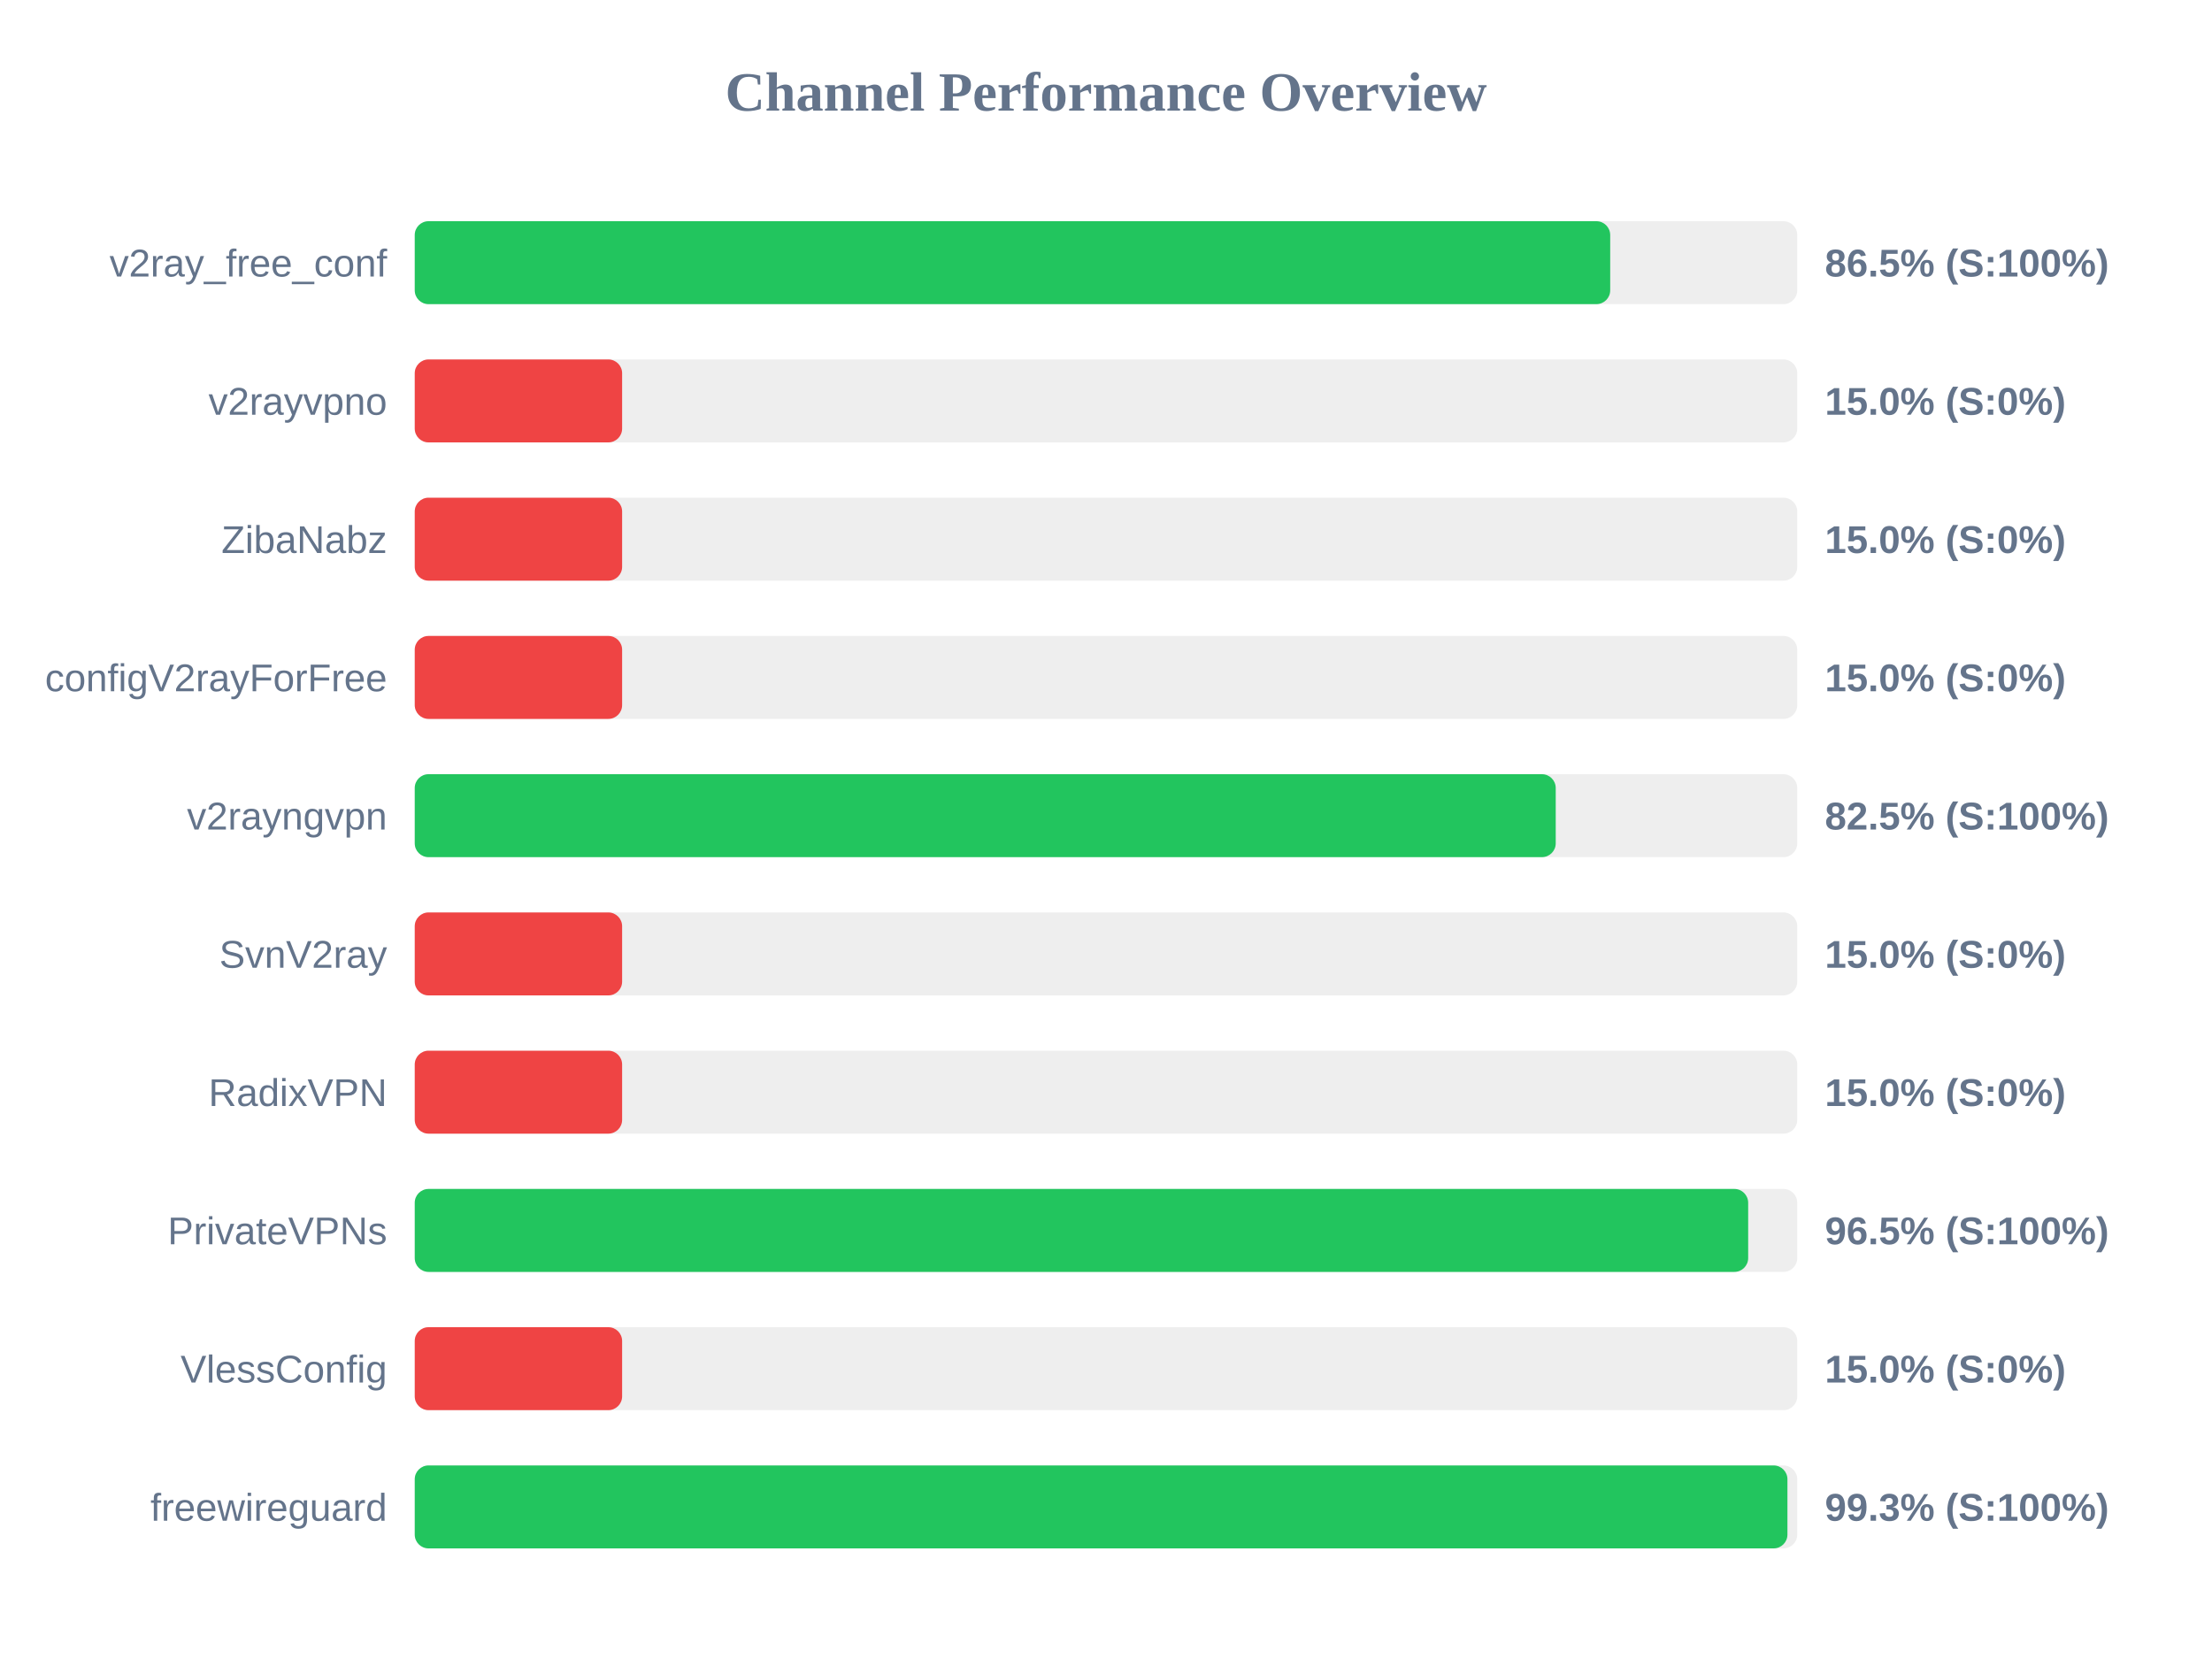
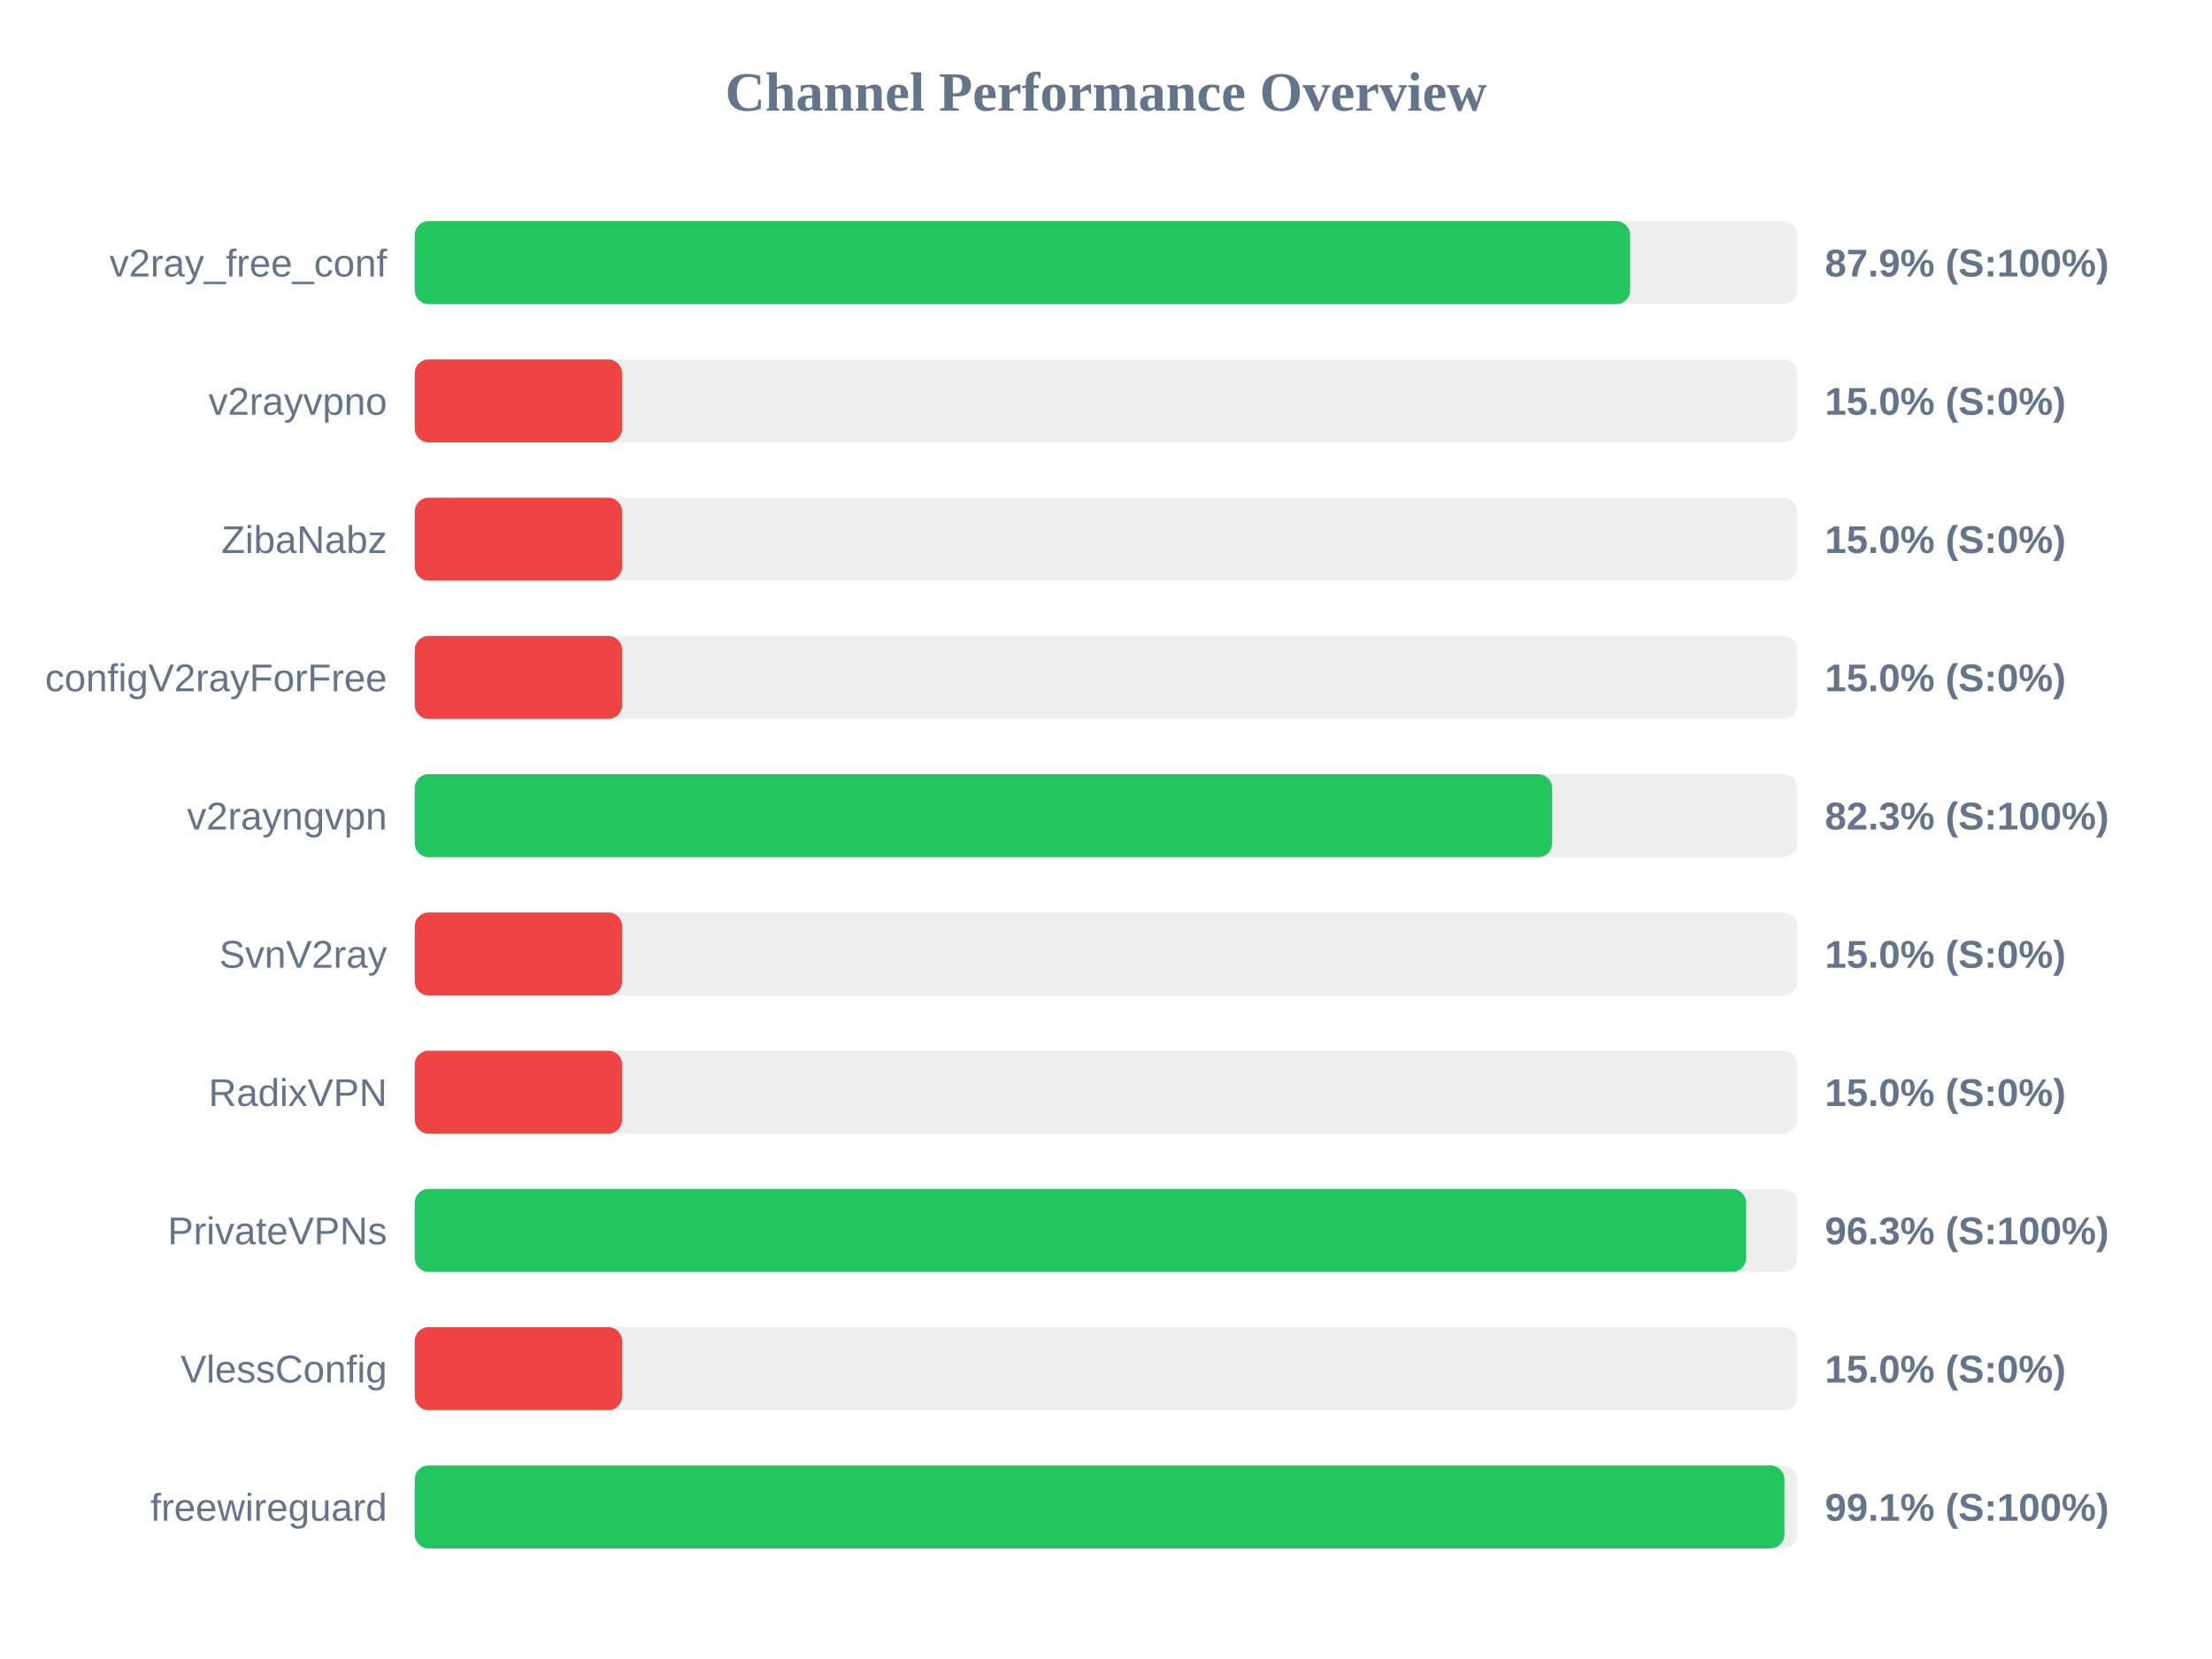
<svg xmlns="http://www.w3.org/2000/svg" width="800" height="600" version="1.1">
  <style>
        .row { font: 14px Arial; fill: #64748b; }
        .score { font: bold 14px Arial; fill: #64748b; }
    </style>
  <text x="400" y="40" text-anchor="middle" font-size="20px" font-weight="bold" fill="#64748b">Channel Performance Overview</text>
  <rect x="150" y="80" width="500" height="30" fill="#eee" rx="5" />
-   <rect x="150" y="80" width="432.35" height="30" fill="#22c55e" rx="5" />
+   <rect x="150" y="80" width="439.55" height="30" fill="#22c55e" rx="5" />
  <text x="140" y="100" text-anchor="end" class="row">v2ray_free_conf</text>
-   <text x="660" y="100" text-anchor="start" class="score">86.5% (S:100%)</text>
+   <text x="660" y="100" text-anchor="start" class="score">87.9% (S:100%)</text>
  <rect x="150" y="130" width="500" height="30" fill="#eee" rx="5" />
  <rect x="150" y="130" width="75.0" height="30" fill="#ef4444" rx="5" />
  <text x="140" y="150" text-anchor="end" class="row">v2rayvpno</text>
  <text x="660" y="150" text-anchor="start" class="score">15.0% (S:0%)</text>
  <rect x="150" y="180" width="500" height="30" fill="#eee" rx="5" />
  <rect x="150" y="180" width="75.0" height="30" fill="#ef4444" rx="5" />
  <text x="140" y="200" text-anchor="end" class="row">ZibaNabz</text>
  <text x="660" y="200" text-anchor="start" class="score">15.0% (S:0%)</text>
  <rect x="150" y="230" width="500" height="30" fill="#eee" rx="5" />
  <rect x="150" y="230" width="75.0" height="30" fill="#ef4444" rx="5" />
  <text x="140" y="250" text-anchor="end" class="row">configV2rayForFree</text>
  <text x="660" y="250" text-anchor="start" class="score">15.0% (S:0%)</text>
  <rect x="150" y="280" width="500" height="30" fill="#eee" rx="5" />
-   <rect x="150" y="280" width="412.65" height="30" fill="#22c55e" rx="5" />
+   <rect x="150" y="280" width="411.35" height="30" fill="#22c55e" rx="5" />
  <text x="140" y="300" text-anchor="end" class="row">v2rayngvpn</text>
-   <text x="660" y="300" text-anchor="start" class="score">82.5% (S:100%)</text>
+   <text x="660" y="300" text-anchor="start" class="score">82.3% (S:100%)</text>
  <rect x="150" y="330" width="500" height="30" fill="#eee" rx="5" />
  <rect x="150" y="330" width="75.0" height="30" fill="#ef4444" rx="5" />
  <text x="140" y="350" text-anchor="end" class="row">SvnV2ray</text>
  <text x="660" y="350" text-anchor="start" class="score">15.0% (S:0%)</text>
  <rect x="150" y="380" width="500" height="30" fill="#eee" rx="5" />
  <rect x="150" y="380" width="75.0" height="30" fill="#ef4444" rx="5" />
  <text x="140" y="400" text-anchor="end" class="row">RadixVPN</text>
  <text x="660" y="400" text-anchor="start" class="score">15.0% (S:0%)</text>
  <rect x="150" y="430" width="500" height="30" fill="#eee" rx="5" />
-   <rect x="150" y="430" width="482.25" height="30" fill="#22c55e" rx="5" />
+   <rect x="150" y="430" width="481.5" height="30" fill="#22c55e" rx="5" />
  <text x="140" y="450" text-anchor="end" class="row">PrivateVPNs</text>
-   <text x="660" y="450" text-anchor="start" class="score">96.5% (S:100%)</text>
+   <text x="660" y="450" text-anchor="start" class="score">96.3% (S:100%)</text>
  <rect x="150" y="480" width="500" height="30" fill="#eee" rx="5" />
  <rect x="150" y="480" width="75.0" height="30" fill="#ef4444" rx="5" />
  <text x="140" y="500" text-anchor="end" class="row">VlessConfig</text>
  <text x="660" y="500" text-anchor="start" class="score">15.0% (S:0%)</text>
  <rect x="150" y="530" width="500" height="30" fill="#eee" rx="5" />
-   <rect x="150" y="530" width="496.45" height="30" fill="#22c55e" rx="5" />
+   <rect x="150" y="530" width="495.35" height="30" fill="#22c55e" rx="5" />
  <text x="140" y="550" text-anchor="end" class="row">freewireguard</text>
-   <text x="660" y="550" text-anchor="start" class="score">99.3% (S:100%)</text>
+   <text x="660" y="550" text-anchor="start" class="score">99.1% (S:100%)</text>
</svg>
